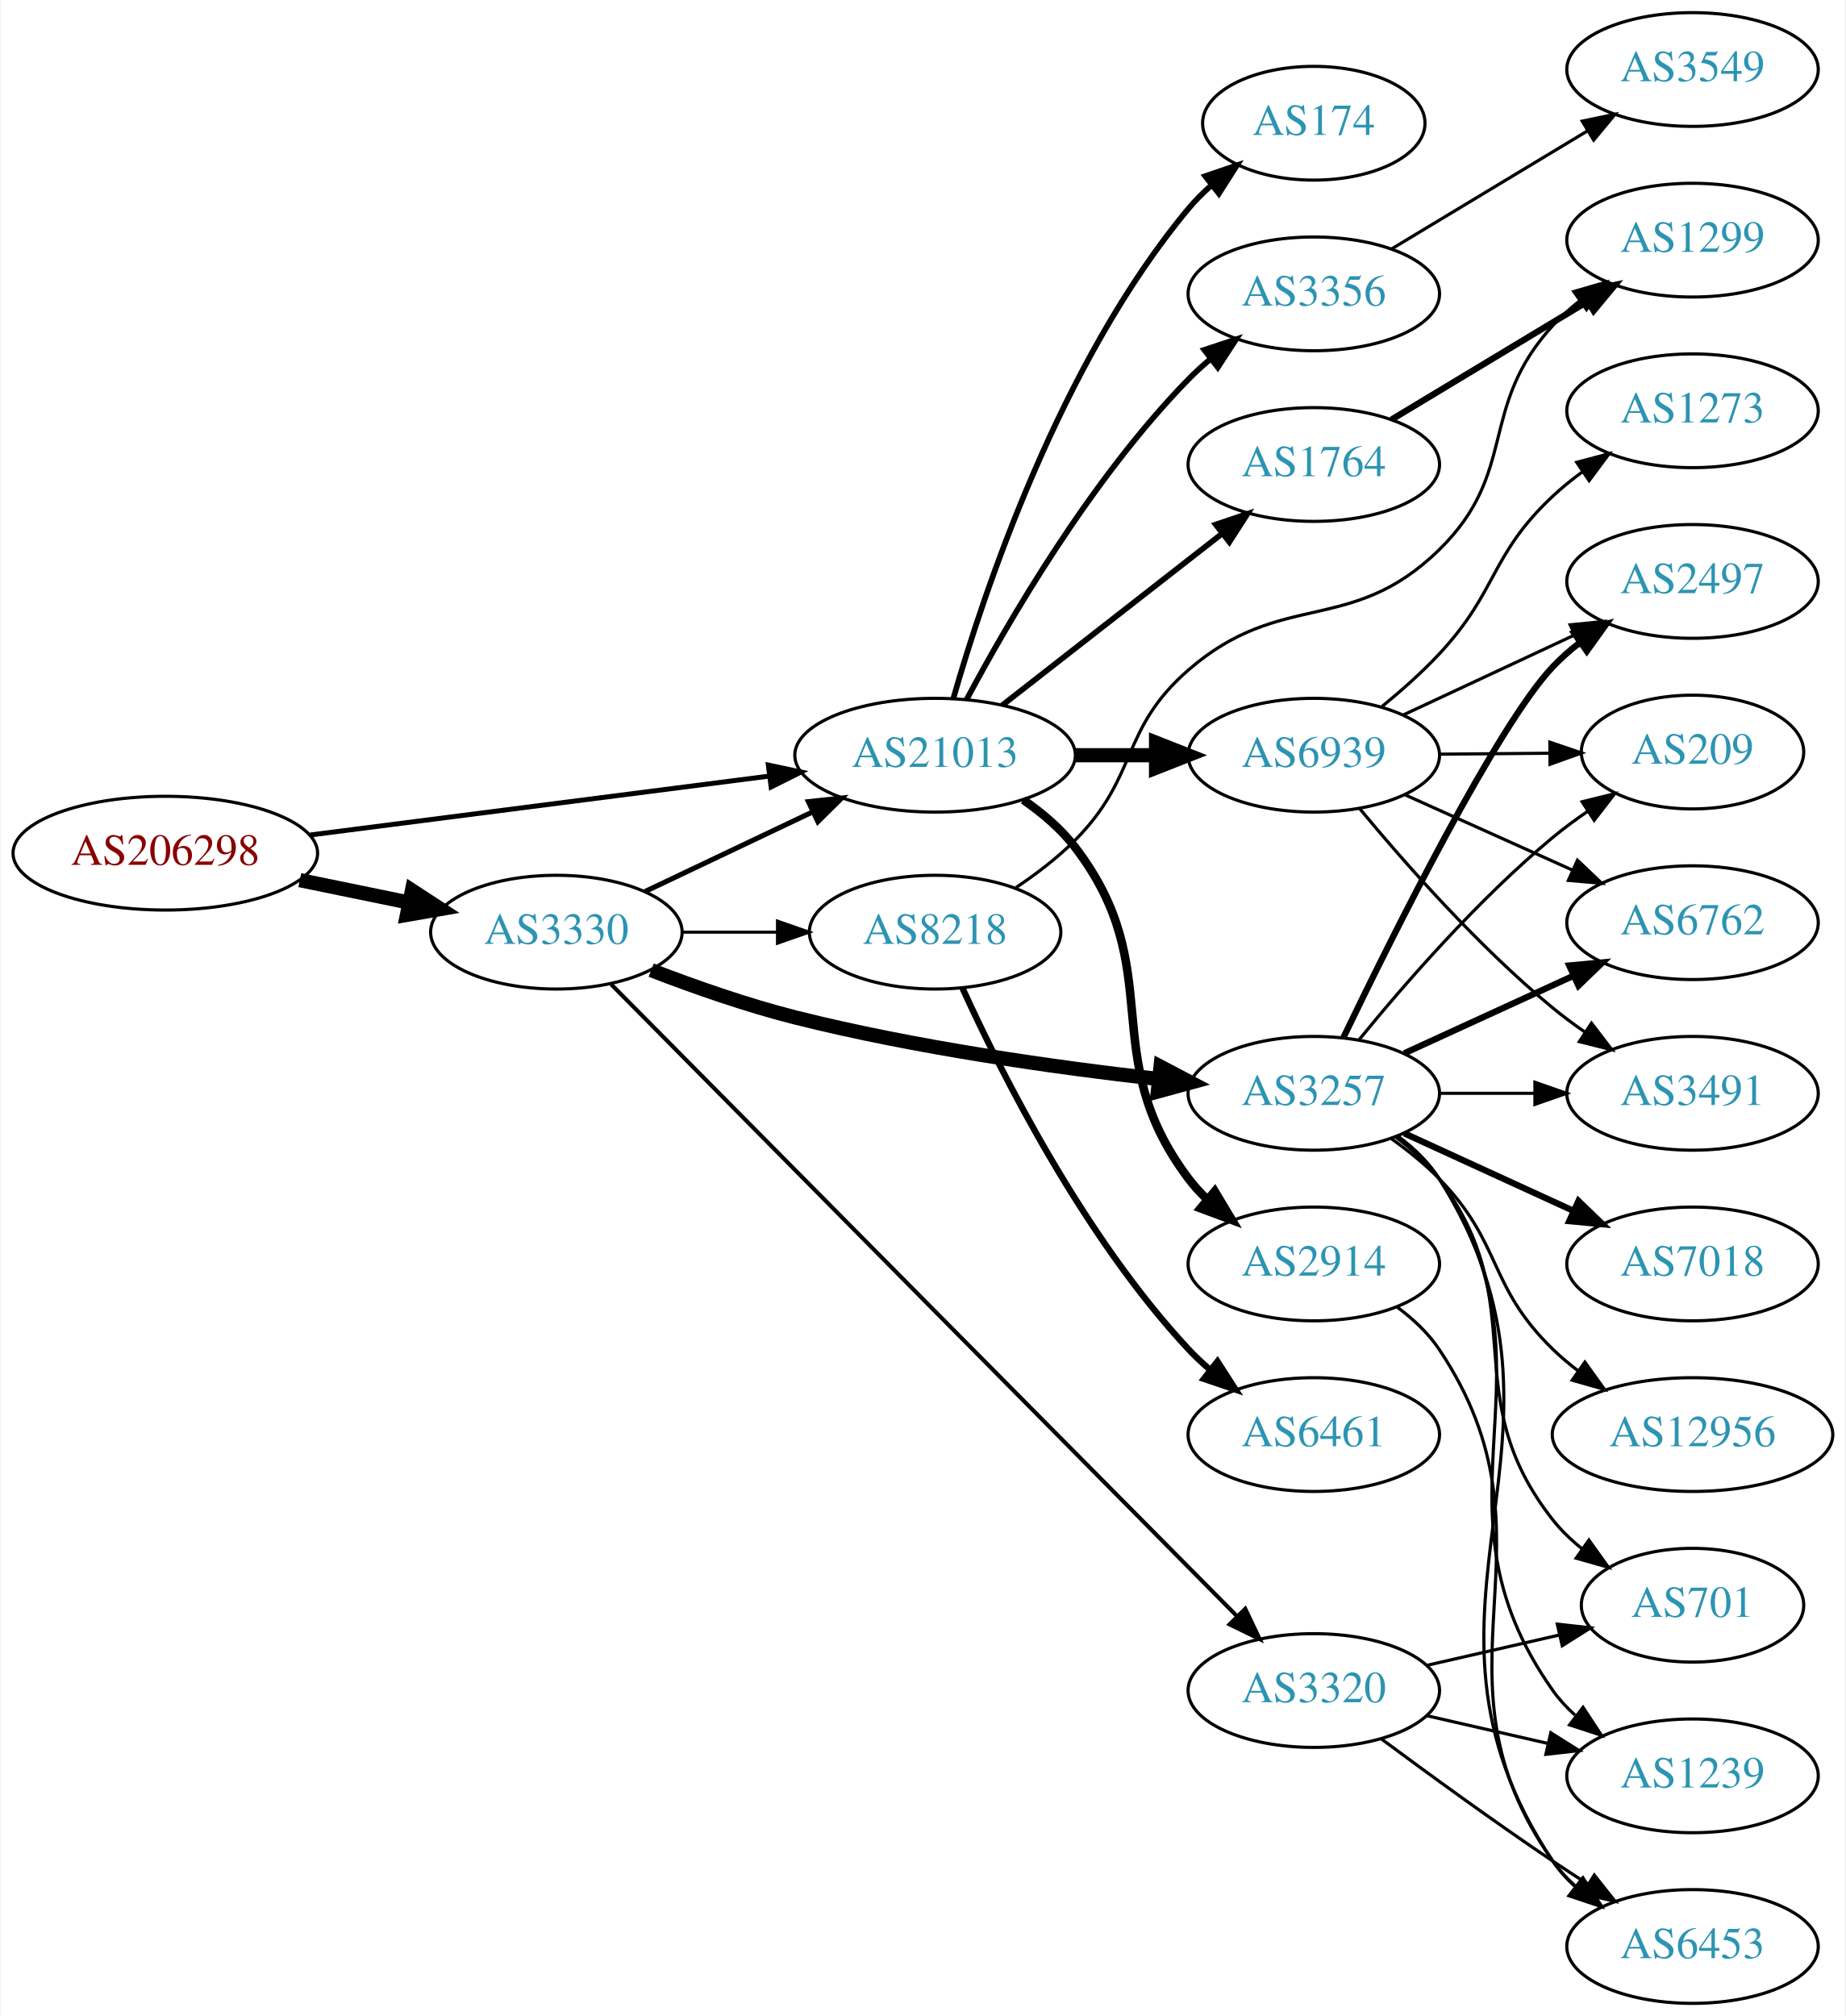
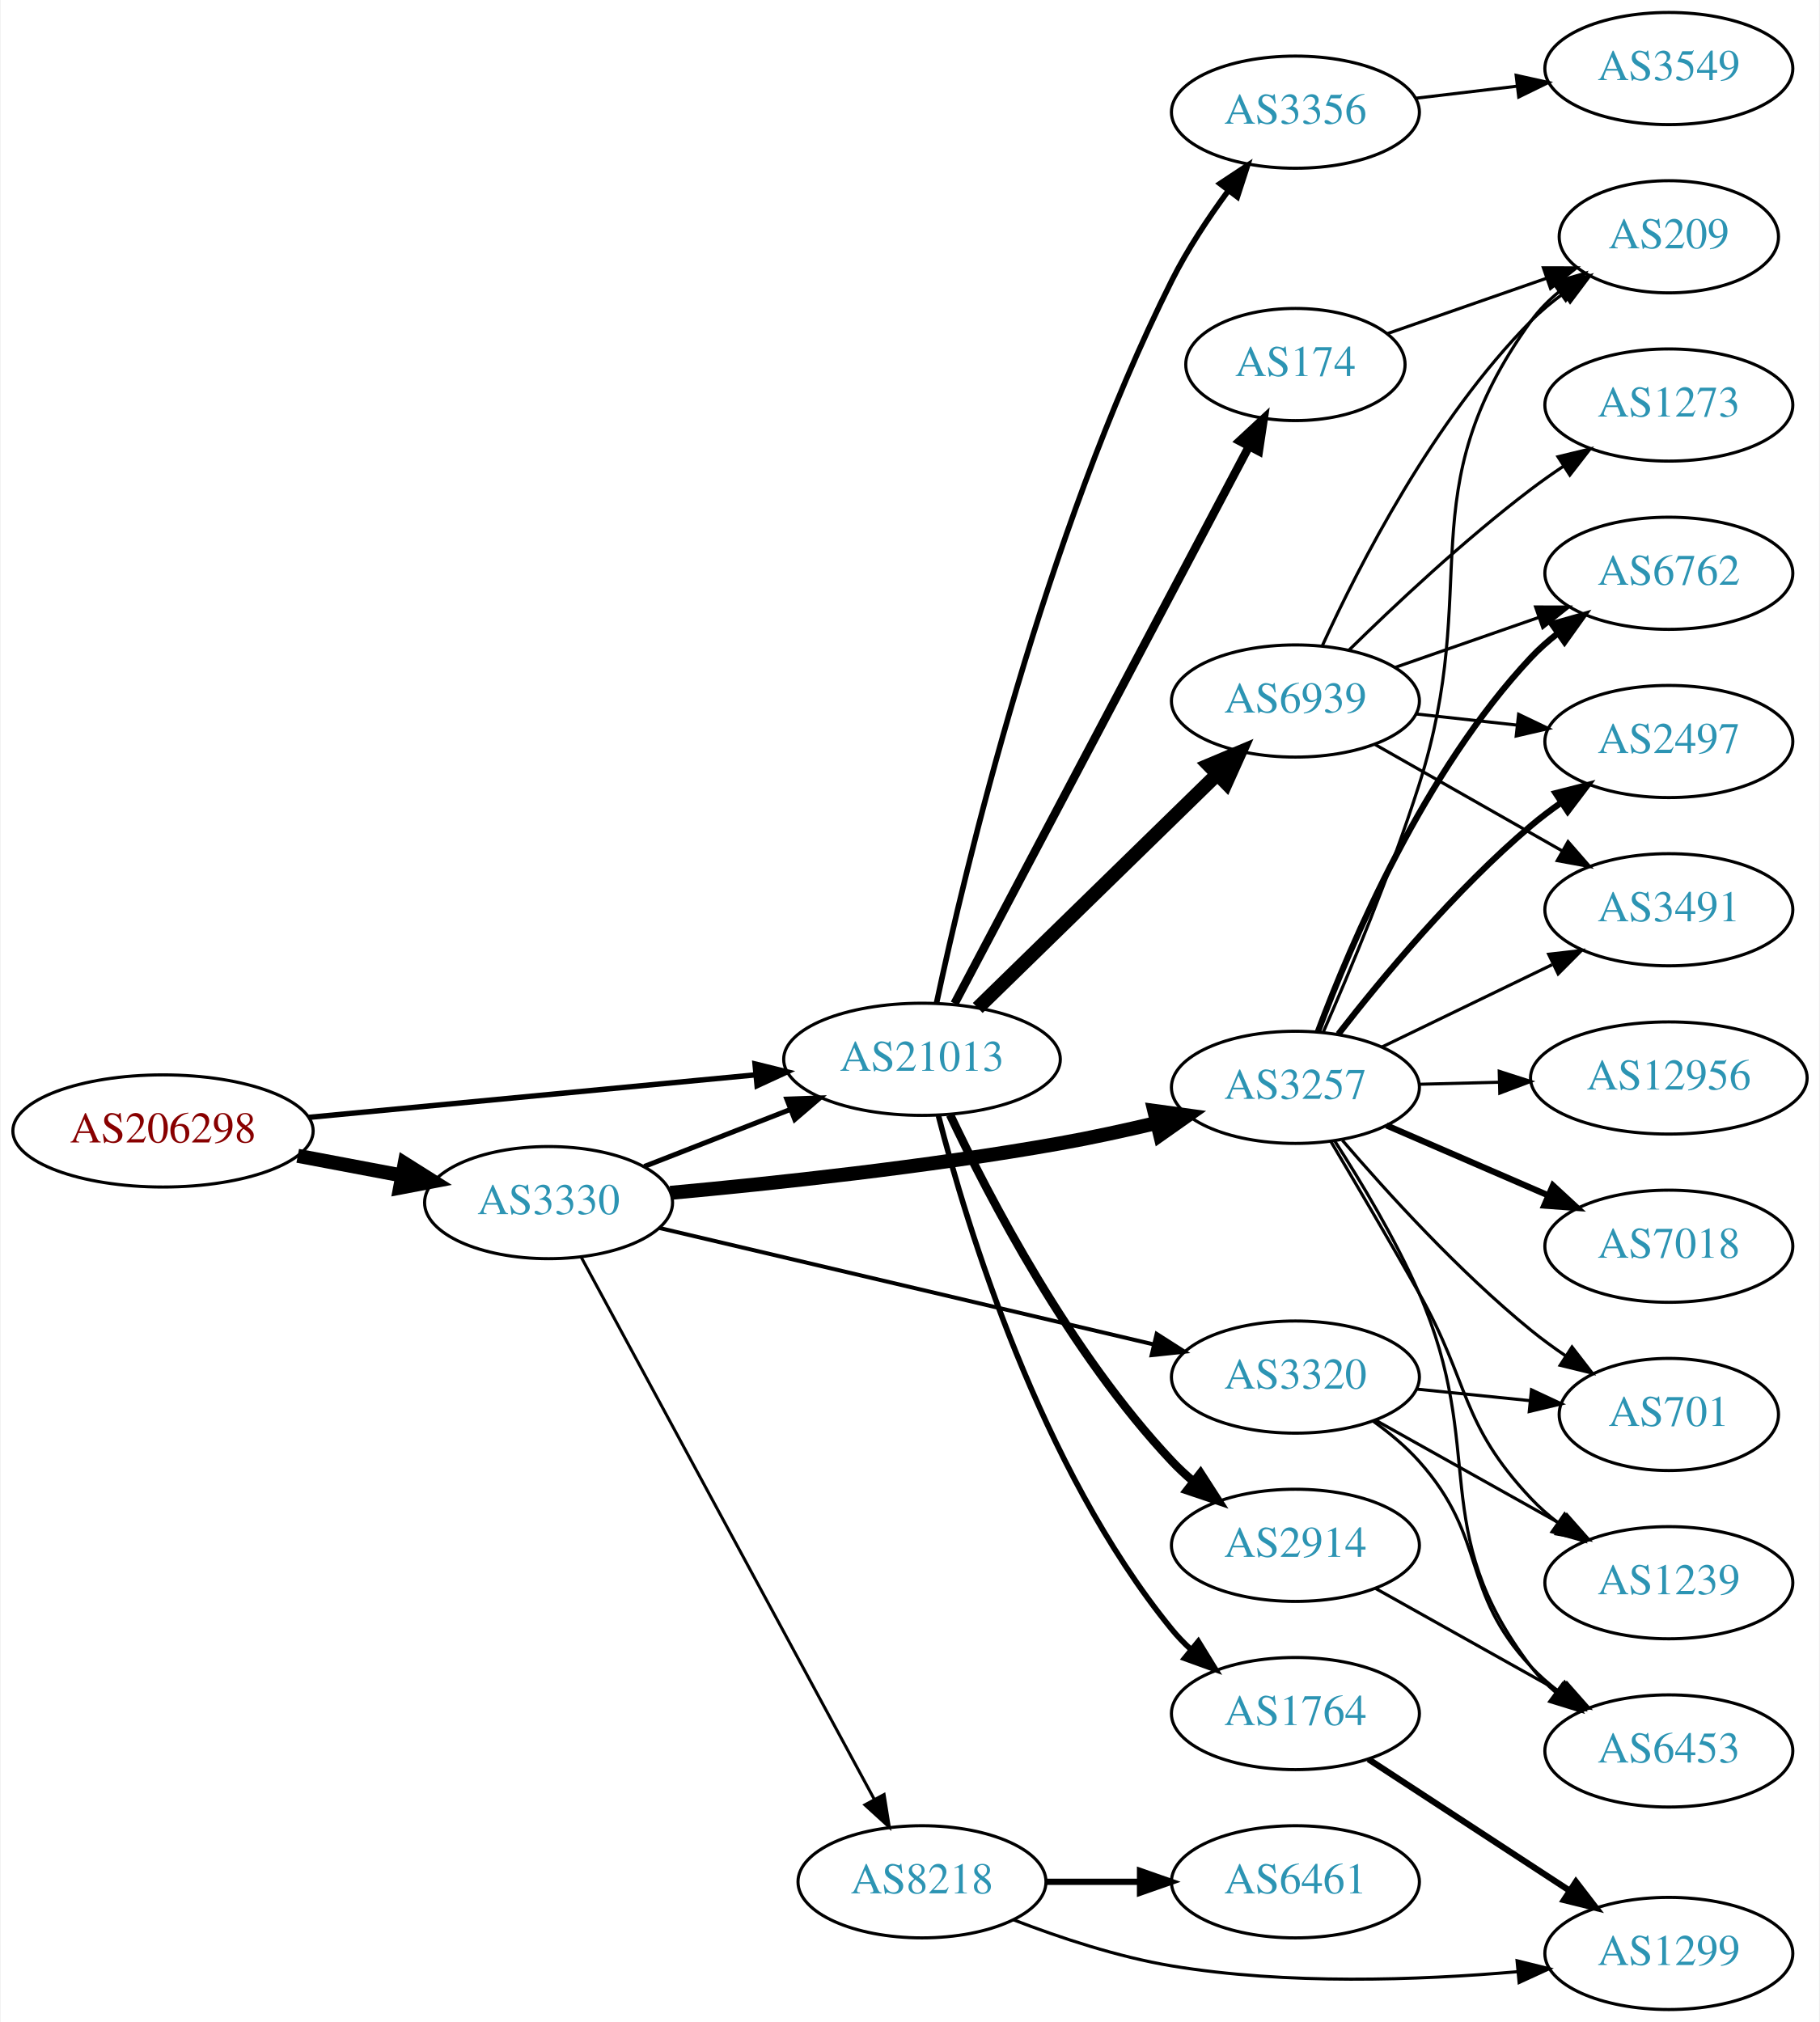
- <svg xmlns="http://www.w3.org/2000/svg" xmlns:xlink="http://www.w3.org/1999/xlink" width="584pt" height="638pt" viewBox="0.00 0.00 583.56 638.00">
-   <g id="graph0" class="graph" transform="scale(1 1) rotate(0) translate(4 634)">
-     <polygon fill="white" stroke="none" points="-4,4 -4,-634 579.562,-634 579.562,4 -4,4" />
+ <svg xmlns="http://www.w3.org/2000/svg" xmlns:xlink="http://www.w3.org/1999/xlink" width="584pt" height="649pt" viewBox="0.00 0.00 583.56 649.00">
+   <g id="graph0" class="graph" transform="scale(1 1) rotate(0) translate(4 645)">
+     <polygon fill="white" stroke="none" points="-4,4 -4,-645 579.562,-645 579.562,4 -4,4" />
    <g id="node1" class="node">
      <g id="a_node1">
        <a xlink:href="/asn/206298" xlink:title="AS206298 ~ RKM-AS [AT]">
-           <ellipse fill="#ffffff" stroke="black" cx="48.096" cy="-364" rx="48.192" ry="18" />
-           <text text-anchor="middle" x="48.096" y="-360.3" font-family="Times,serif" font-size="14.00" fill="#880000">AS206298</text>
+           <ellipse fill="#ffffff" stroke="black" cx="48.096" cy="-282" rx="48.192" ry="18" />
+           <text text-anchor="middle" x="48.096" y="-278.3" font-family="Times,serif" font-size="14.00" fill="#880000">AS206298</text>
        </a>
      </g>
    </g>
    <g id="node2" class="node">
      <g id="a_node2">
        <a xlink:href="/asn/3330" xlink:title="AS3330 ~ Vienna, Austria [AT]">
-           <ellipse fill="#ffffff" stroke="black" cx="171.838" cy="-339" rx="39.794" ry="18" />
-           <text text-anchor="middle" x="171.838" y="-335.3" font-family="Times,serif" font-size="14.00" fill="#2c94b3">AS3330</text>
+           <ellipse fill="#ffffff" stroke="black" cx="171.838" cy="-259" rx="39.794" ry="18" />
+           <text text-anchor="middle" x="171.838" y="-255.3" font-family="Times,serif" font-size="14.00" fill="#2c94b3">AS3330</text>
        </a>
      </g>
    </g>
    <g id="edge1" class="edge">
-       <path fill="none" stroke="black" stroke-width="4.5" d="M90.652,-355.466C101.727,-353.192 113.754,-350.722 125.042,-348.404" />
-       <polygon fill="black" stroke="black" stroke-width="4.5" points="126.15,-352.197 135.153,-346.328 124.565,-344.483 126.15,-352.197" />
+       <path fill="none" stroke="black" stroke-width="4.5" d="M91.334,-274.02C102.165,-271.974 113.868,-269.763 124.877,-267.683" />
+       <polygon fill="black" stroke="black" stroke-width="4.5" points="125.652,-271.544 134.748,-265.818 124.19,-263.806 125.652,-271.544" />
    </g>
    <g id="node3" class="node">
      <g id="a_node3">
        <a xlink:href="/asn/21013" xlink:title="AS21013 ~ Wels, AT [AT]">
-           <ellipse fill="#ffffff" stroke="black" cx="291.681" cy="-395" rx="44.393" ry="18" />
-           <text text-anchor="middle" x="291.681" y="-391.3" font-family="Times,serif" font-size="14.00" fill="#2c94b3">AS21013</text>
+           <ellipse fill="#ffffff" stroke="black" cx="291.681" cy="-305" rx="44.393" ry="18" />
+           <text text-anchor="middle" x="291.681" y="-301.3" font-family="Times,serif" font-size="14.00" fill="#2c94b3">AS21013</text>
        </a>
      </g>
    </g>
    <g id="edge2" class="edge">
-       <path fill="none" stroke="black" stroke-width="1.558" d="M93.97,-369.758C135.152,-375.043 196.134,-382.868 239.264,-388.402" />
-       <polygon fill="black" stroke="black" stroke-width="1.558" points="238.909,-391.885 249.273,-389.687 239.8,-384.942 238.909,-391.885" />
-     </g>
-     <g id="edge6" class="edge">
-       <path fill="none" stroke="black" stroke-width="1.607" d="M199.873,-351.848C215.583,-359.313 235.62,-368.835 252.873,-377.034" />
-       <polygon fill="black" stroke="black" stroke-width="1.607" points="251.593,-380.3 262.127,-381.431 254.597,-373.978 251.593,-380.3" />
+       <path fill="none" stroke="black" stroke-width="1.731" d="M94.82,-286.353C135.639,-290.239 195.405,-295.929 238.169,-300.001" />
+       <polygon fill="black" stroke="black" stroke-width="1.731" points="238.093,-303.509 248.38,-300.973 238.757,-296.541 238.093,-303.509" />
+     </g>
+     <g id="edge3" class="edge">
+       <path fill="none" stroke="black" stroke-width="1.607" d="M202.575,-270.608C216.804,-276.162 234.071,-282.902 249.535,-288.939" />
+       <polygon fill="black" stroke="black" stroke-width="1.607" points="248.299,-292.214 258.888,-292.59 250.845,-285.693 248.299,-292.214" />
    </g>
    <g id="node4" class="node">
      <g id="a_node4">
        <a xlink:href="/asn/3257" xlink:title="AS3257 ~ GTT [DE]">
-           <ellipse fill="#ffffff" stroke="black" cx="411.523" cy="-288" rx="39.794" ry="18" />
-           <text text-anchor="middle" x="411.523" y="-284.3" font-family="Times,serif" font-size="14.00" fill="#2c94b3">AS3257</text>
-         </a>
-       </g>
-     </g>
-     <g id="edge3" class="edge">
-       <path fill="none" stroke="black" stroke-width="4.5" d="M201.841,-326.971C215.491,-321.71 232.116,-315.869 247.484,-312 285.538,-302.421 329.616,-296.217 362.339,-292.521" />
-       <polygon fill="black" stroke="black" stroke-width="4.5" points="363.028,-296.407 372.542,-291.408 362.174,-288.578 363.028,-296.407" />
+           <ellipse fill="#ffffff" stroke="black" cx="411.523" cy="-296" rx="39.794" ry="18" />
+           <text text-anchor="middle" x="411.523" y="-292.3" font-family="Times,serif" font-size="14.00" fill="#2c94b3">AS3257</text>
+         </a>
+       </g>
+     </g>
+     <g id="edge4" class="edge">
+       <path fill="none" stroke="black" stroke-width="4.5" d="M210.913,-262.128C244.077,-265.163 293.373,-270.427 335.877,-278 346.015,-279.806 356.832,-282.162 366.995,-284.57" />
+       <polygon fill="black" stroke="black" stroke-width="4.5" points="366.242,-288.439 376.89,-286.978 368.104,-280.787 366.242,-288.439" />
    </g>
    <g id="node5" class="node">
      <g id="a_node5">
-         <a xlink:href="/asn/3320" xlink:title="AS3320 ~ DTAG [DE]">
-           <ellipse fill="#ffffff" stroke="black" cx="411.523" cy="-99" rx="39.794" ry="18" />
-           <text text-anchor="middle" x="411.523" y="-95.3" font-family="Times,serif" font-size="14.00" fill="#2c94b3">AS3320</text>
-         </a>
-       </g>
-     </g>
-     <g id="edge4" class="edge">
-       <path fill="none" stroke="black" stroke-width="1.286" d="M189.175,-322.504C230.491,-280.786 339.259,-170.958 387.229,-122.521" />
-       <polygon fill="black" stroke="black" stroke-width="1.286" points="389.836,-124.862 394.386,-115.294 384.862,-119.937 389.836,-124.862" />
+         <a xlink:href="/asn/8218" xlink:title="AS8218 ~ legacy Neotelecoms [FR]">
+           <ellipse fill="#ffffff" stroke="black" cx="291.681" cy="-41" rx="39.794" ry="18" />
+           <text text-anchor="middle" x="291.681" y="-37.3" font-family="Times,serif" font-size="14.00" fill="#2c94b3">AS8218</text>
+         </a>
+       </g>
+     </g>
+     <g id="edge5" class="edge">
+       <path fill="none" stroke="black" stroke-width="0.964" d="M182.282,-241.529C202.882,-203.421 251.956,-112.637 276.374,-67.466" />
+       <polygon fill="black" stroke="black" stroke-width="0.964" points="279.515,-69.016 281.191,-58.555 273.357,-65.687 279.515,-69.016" />
    </g>
    <g id="node6" class="node">
      <g id="a_node6">
-         <a xlink:href="/asn/8218" xlink:title="AS8218 ~ legacy Neotelecoms [FR]">
-           <ellipse fill="#ffffff" stroke="black" cx="291.681" cy="-339" rx="39.794" ry="18" />
-           <text text-anchor="middle" x="291.681" y="-335.3" font-family="Times,serif" font-size="14.00" fill="#2c94b3">AS8218</text>
-         </a>
-       </g>
-     </g>
-     <g id="edge5" class="edge">
-       <path fill="none" stroke="black" stroke-width="0.964" d="M211.751,-339C221.304,-339 231.654,-339 241.616,-339" />
-       <polygon fill="black" stroke="black" stroke-width="0.964" points="241.809,-342.5 251.809,-339 241.809,-335.5 241.809,-342.5" />
+         <a xlink:href="/asn/3320" xlink:title="AS3320 ~ DTAG [DE]">
+           <ellipse fill="#ffffff" stroke="black" cx="411.523" cy="-203" rx="39.794" ry="18" />
+           <text text-anchor="middle" x="411.523" y="-199.3" font-family="Times,serif" font-size="14.00" fill="#2c94b3">AS3320</text>
+         </a>
+       </g>
+     </g>
+     <g id="edge6" class="edge">
+       <path fill="none" stroke="black" stroke-width="1.286" d="M207.399,-250.857C249.294,-240.986 319.979,-224.333 365.939,-213.504" />
+       <polygon fill="black" stroke="black" stroke-width="1.286" points="366.989,-216.853 375.92,-211.153 365.384,-210.039 366.989,-216.853" />
+     </g>
+     <g id="node7" class="node">
+       <g id="a_node7">
+         <a xlink:href="/asn/174" xlink:title="AS174 ~ Cogent Communications [US]">
+           <ellipse fill="#ffffff" stroke="black" cx="411.523" cy="-528" rx="35.194" ry="18" />
+           <text text-anchor="middle" x="411.523" y="-524.3" font-family="Times,serif" font-size="14.00" fill="#2c94b3">AS174</text>
+         </a>
+       </g>
+     </g>
+     <g id="edge7" class="edge">
+       <path fill="none" stroke="black" stroke-width="2.7" d="M302.125,-322.872C322.827,-362.047 372.286,-455.641 396.577,-501.61" />
+       <polygon fill="black" stroke="black" stroke-width="2.7" points="393.593,-503.453 401.36,-510.66 399.782,-500.183 393.593,-503.453" />
+     </g>
+     <g id="node8" class="node">
+       <g id="a_node8">
+         <a xlink:href="/asn/3356" xlink:title="AS3356 ~ Level 3 Parent, LLC [US]">
+           <ellipse fill="#ffffff" stroke="black" cx="411.523" cy="-609" rx="39.794" ry="18" />
+           <text text-anchor="middle" x="411.523" y="-605.3" font-family="Times,serif" font-size="14.00" fill="#2c94b3">AS3356</text>
+         </a>
+       </g>
+     </g>
+     <g id="edge8" class="edge">
+       <path fill="none" stroke="black" stroke-width="1.8" d="M296.338,-323.013C305.331,-365.183 330.822,-472.959 371.877,-555 376.829,-564.897 383.502,-574.965 389.909,-583.684" />
+       <polygon fill="black" stroke="black" stroke-width="1.8" points="387.314,-586.055 396.153,-591.897 392.887,-581.818 387.314,-586.055" />
+     </g>
+     <g id="node9" class="node">
+       <g id="a_node9">
+         <a xlink:href="/asn/2914" xlink:title="AS2914 ~ NTT America, Inc. [US]">
+           <ellipse fill="#ffffff" stroke="black" cx="411.523" cy="-149" rx="39.794" ry="18" />
+           <text text-anchor="middle" x="411.523" y="-145.3" font-family="Times,serif" font-size="14.00" fill="#2c94b3">AS2914</text>
+         </a>
+       </g>
+     </g>
+     <g id="edge9" class="edge">
+       <path fill="none" stroke="black" stroke-width="2.7" d="M300.69,-287.184C313.171,-260.769 339.253,-210.615 371.877,-176 373.929,-173.822 376.184,-171.716 378.541,-169.705" />
+       <polygon fill="black" stroke="black" stroke-width="2.7" points="381.065,-172.175 386.804,-163.27 376.764,-166.652 381.065,-172.175" />
+     </g>
+     <g id="node10" class="node">
+       <g id="a_node10">
+         <a xlink:href="/asn/1764" xlink:title="AS1764 ~ NEXTLAYER-AS [AT]">
+           <ellipse fill="#ffffff" stroke="black" cx="411.523" cy="-95" rx="39.794" ry="18" />
+           <text text-anchor="middle" x="411.523" y="-91.3" font-family="Times,serif" font-size="14.00" fill="#2c94b3">AS1764</text>
+         </a>
+       </g>
+     </g>
+     <g id="edge10" class="edge">
+       <path fill="none" stroke="black" stroke-width="1.8" d="M296.961,-286.881C305.944,-251.888 329.511,-173.888 371.877,-122 373.721,-119.741 375.8,-117.589 378.013,-115.556" />
+       <polygon fill="black" stroke="black" stroke-width="1.8" points="380.363,-118.156 385.907,-109.128 375.943,-112.728 380.363,-118.156" />
+     </g>
+     <g id="node11" class="node">
+       <g id="a_node11">
+         <a xlink:href="/asn/6939" xlink:title="AS6939 ~ Hurricane Electric LLC [US]">
+           <ellipse fill="#ffffff" stroke="black" cx="411.523" cy="-420" rx="39.794" ry="18" />
+           <text text-anchor="middle" x="411.523" y="-416.3" font-family="Times,serif" font-size="14.00" fill="#2c94b3">AS6939</text>
+         </a>
+       </g>
+     </g>
+     <g id="edge11" class="edge">
+       <path fill="none" stroke="black" stroke-width="4.5" d="M309.564,-321.477C329.691,-341.118 363.472,-374.084 386.361,-396.421" />
+       <polygon fill="black" stroke="black" stroke-width="4.5" points="383.763,-399.388 393.67,-403.554 389.264,-393.752 383.763,-399.388" />
+     </g>
+     <g id="node12" class="node">
+       <g id="a_node12">
+         <a xlink:href="/asn/7018" xlink:title="AS7018 ~ AT&amp;T Services, Inc. [US]">
+           <ellipse fill="#ffffff" stroke="black" cx="531.366" cy="-245" rx="39.794" ry="18" />
+           <text text-anchor="middle" x="531.366" y="-241.3" font-family="Times,serif" font-size="14.00" fill="#2c94b3">AS7018</text>
+         </a>
+       </g>
+     </g>
+     <g id="edge12" class="edge">
+       <path fill="none" stroke="black" stroke-width="2" d="M440.749,-283.784C456.232,-277.084 475.637,-268.686 492.427,-261.419" />
+       <polygon fill="black" stroke="black" stroke-width="2" points="494.174,-264.477 501.961,-257.293 491.394,-258.053 494.174,-264.477" />
+     </g>
+     <g id="node13" class="node">
+       <g id="a_node13">
+         <a xlink:href="/asn/3491" xlink:title="AS3491 ~ PCCW Global, Inc. [US]">
+           <ellipse fill="#ffffff" stroke="black" cx="531.366" cy="-353" rx="39.794" ry="18" />
+           <text text-anchor="middle" x="531.366" y="-349.3" font-family="Times,serif" font-size="14.00" fill="#2c94b3">AS3491</text>
+         </a>
+       </g>
+     </g>
+     <g id="edge13" class="edge">
+       <path fill="none" stroke="black" d="M439.263,-308.934C455.421,-316.75 476.236,-326.818 493.89,-335.357" />
+       <polygon fill="black" stroke="black" points="492.797,-338.716 503.323,-339.92 495.845,-332.415 492.797,-338.716" />
+     </g>
+     <g id="node14" class="node">
+       <g id="a_node14">
+         <a xlink:href="/asn/6453" xlink:title="AS6453 ~ TATA COMMUNICATIONS (AMERICA) INC [US]">
+           <ellipse fill="#ffffff" stroke="black" cx="531.366" cy="-83" rx="39.794" ry="18" />
+           <text text-anchor="middle" x="531.366" y="-79.3" font-family="Times,serif" font-size="14.00" fill="#2c94b3">AS6453</text>
+         </a>
+       </g>
+     </g>
+     <g id="edge14" class="edge">
+       <path fill="none" stroke="black" d="M424.211,-278.677C432.576,-265.704 443.644,-247.288 451.17,-230 473.395,-178.946 453.392,-154.266 487.17,-110 489.45,-107.012 492.163,-104.272 495.103,-101.78" />
+       <polygon fill="black" stroke="black" points="497.298,-104.511 503.274,-95.762 493.146,-98.874 497.298,-104.511" />
+     </g>
+     <g id="node15" class="node">
+       <g id="a_node15">
+         <a xlink:href="/asn/12956" xlink:title="AS12956 ~ TELXIUS [ES]">
+           <ellipse fill="#ffffff" stroke="black" cx="531.366" cy="-299" rx="44.393" ry="18" />
+           <text text-anchor="middle" x="531.366" y="-295.3" font-family="Times,serif" font-size="14.00" fill="#2c94b3">AS12956</text>
+         </a>
+       </g>
+     </g>
+     <g id="edge15" class="edge">
+       <path fill="none" stroke="black" d="M451.436,-296.991C459.538,-297.197 468.214,-297.418 476.74,-297.635" />
+       <polygon fill="black" stroke="black" points="476.932,-301.141 487.017,-297.896 477.11,-294.143 476.932,-301.141" />
+     </g>
+     <g id="node16" class="node">
+       <g id="a_node16">
+         <a xlink:href="/asn/1239" xlink:title="AS1239 ~ Sprint [US]">
+           <ellipse fill="#ffffff" stroke="black" cx="531.366" cy="-137" rx="39.794" ry="18" />
+           <text text-anchor="middle" x="531.366" y="-133.3" font-family="Times,serif" font-size="14.00" fill="#2c94b3">AS1239</text>
+         </a>
+       </g>
+     </g>
+     <g id="edge16" class="edge">
+       <path fill="none" stroke="black" d="M422.839,-278.713C430.708,-265.447 441.76,-246.645 451.17,-230 467.613,-200.913 464.254,-188.317 487.17,-164 489.747,-161.265 492.66,-158.693 495.725,-156.307" />
+       <polygon fill="black" stroke="black" points="497.904,-159.053 504.069,-150.437 493.876,-153.328 497.904,-159.053" />
+     </g>
+     <g id="node17" class="node">
+       <g id="a_node17">
+         <a xlink:href="/asn/6762" xlink:title="AS6762 ~ TELECOM ITALIA SPARKLE S.p.A. [IT]">
+           <ellipse fill="#ffffff" stroke="black" cx="531.366" cy="-461" rx="39.794" ry="18" />
+           <text text-anchor="middle" x="531.366" y="-457.3" font-family="Times,serif" font-size="14.00" fill="#2c94b3">AS6762</text>
+         </a>
+       </g>
+     </g>
+     <g id="edge17" class="edge">
+       <path fill="none" stroke="black" stroke-width="2" d="M418.774,-313.938C429.308,-342.158 452.86,-397.465 487.17,-434 489.743,-436.74 492.652,-439.314 495.715,-441.702" />
+       <polygon fill="black" stroke="black" stroke-width="2" points="493.864,-444.68 504.056,-447.575 497.894,-438.956 493.864,-444.68" />
    </g>
    <g id="node18" class="node">
      <g id="a_node18">
-         <a xlink:href="/asn/2914" xlink:title="AS2914 ~ NTT America, Inc. [US]">
-           <ellipse fill="#ffffff" stroke="black" cx="411.523" cy="-234" rx="39.794" ry="18" />
-           <text text-anchor="middle" x="411.523" y="-230.3" font-family="Times,serif" font-size="14.00" fill="#2c94b3">AS2914</text>
-         </a>
-       </g>
-     </g>
-     <g id="edge21" class="edge">
-       <path fill="none" stroke="black" stroke-width="2.7" d="M319.617,-380.852C325.606,-376.712 331.475,-371.731 335.877,-366 365.926,-326.874 342.192,-300.403 371.877,-261 373.631,-258.671 375.646,-256.468 377.814,-254.399" />
-       <polygon fill="black" stroke="black" stroke-width="2.7" points="380.173,-256.99 385.624,-247.905 375.697,-251.608 380.173,-256.99" />
+         <a xlink:href="/asn/2497" xlink:title="AS2497 ~ Internet Initiative Japan Inc. [JP]">
+           <ellipse fill="#ffffff" stroke="black" cx="531.366" cy="-407" rx="39.794" ry="18" />
+           <text text-anchor="middle" x="531.366" y="-403.3" font-family="Times,serif" font-size="14.00" fill="#2c94b3">AS2497</text>
+         </a>
+       </g>
+     </g>
+     <g id="edge18" class="edge">
+       <path fill="none" stroke="black" stroke-width="2" d="M425.302,-313.078C439.257,-331.035 462.877,-359.478 487.17,-380 490.199,-382.559 493.493,-385.051 496.865,-387.419" />
+       <polygon fill="black" stroke="black" stroke-width="2" points="495.037,-390.406 505.304,-393.022 498.909,-384.575 495.037,-390.406" />
    </g>
    <g id="node19" class="node">
      <g id="a_node19">
-         <a xlink:href="/asn/3356" xlink:title="AS3356 ~ Level 3 Parent, LLC [US]">
-           <ellipse fill="#ffffff" stroke="black" cx="411.523" cy="-541" rx="39.794" ry="18" />
-           <text text-anchor="middle" x="411.523" y="-537.3" font-family="Times,serif" font-size="14.00" fill="#2c94b3">AS3356</text>
-         </a>
-       </g>
-     </g>
-     <g id="edge22" class="edge">
-       <path fill="none" stroke="black" stroke-width="1.8" d="M301.656,-412.613C314.771,-437.22 340.996,-482.413 371.877,-514 373.969,-516.14 376.251,-518.219 378.628,-520.212" />
-       <polygon fill="black" stroke="black" stroke-width="1.8" points="376.871,-523.277 386.926,-526.613 381.146,-517.734 376.871,-523.277" />
+         <a xlink:href="/asn/209" xlink:title="AS209 ~ CenturyLink Communications, LLC [US]">
+           <ellipse fill="#ffffff" stroke="black" cx="531.366" cy="-569" rx="35.194" ry="18" />
+           <text text-anchor="middle" x="531.366" y="-565.3" font-family="Times,serif" font-size="14.00" fill="#2c94b3">AS209</text>
+         </a>
+       </g>
+     </g>
+     <g id="edge19" class="edge">
+       <path fill="none" stroke="black" d="M420.416,-313.602C428.829,-332.829 442.154,-364.671 451.17,-393 471.829,-457.92 447.33,-486.735 487.17,-542 489.671,-545.47 492.77,-548.593 496.151,-551.376" />
+       <polygon fill="black" stroke="black" points="494.228,-554.303 504.403,-557.256 498.29,-548.603 494.228,-554.303" />
    </g>
    <g id="node20" class="node">
      <g id="a_node20">
-         <a xlink:href="/asn/1764" xlink:title="AS1764 ~ NEXTLAYER-AS [AT]">
-           <ellipse fill="#ffffff" stroke="black" cx="411.523" cy="-487" rx="39.794" ry="18" />
-           <text text-anchor="middle" x="411.523" y="-483.3" font-family="Times,serif" font-size="14.00" fill="#2c94b3">AS1764</text>
-         </a>
-       </g>
-     </g>
-     <g id="edge23" class="edge">
-       <path fill="none" stroke="black" stroke-width="1.8" d="M312.938,-410.815C332.11,-425.782 361.058,-448.383 382.45,-465.084" />
-       <polygon fill="black" stroke="black" stroke-width="1.8" points="380.493,-467.996 390.53,-471.391 384.801,-462.478 380.493,-467.996" />
+         <a xlink:href="/asn/701" xlink:title="AS701 ~ UUNET [US]">
+           <ellipse fill="#ffffff" stroke="black" cx="531.366" cy="-191" rx="35.194" ry="18" />
+           <text text-anchor="middle" x="531.366" y="-187.3" font-family="Times,serif" font-size="14.00" fill="#2c94b3">AS701</text>
+         </a>
+       </g>
+     </g>
+     <g id="edge20" class="edge">
+       <path fill="none" stroke="black" d="M426.596,-278.992C440.856,-262.343 464.052,-236.809 487.17,-218 490.66,-215.16 494.468,-212.383 498.332,-209.755" />
+       <polygon fill="black" stroke="black" points="500.29,-212.657 506.773,-204.276 496.479,-206.785 500.29,-212.657" />
    </g>
    <g id="node21" class="node">
      <g id="a_node21">
-         <a xlink:href="/asn/174" xlink:title="AS174 ~ Cogent Communications [US]">
-           <ellipse fill="#ffffff" stroke="black" cx="411.523" cy="-595" rx="35.194" ry="18" />
-           <text text-anchor="middle" x="411.523" y="-591.3" font-family="Times,serif" font-size="14.00" fill="#2c94b3">AS174</text>
-         </a>
-       </g>
-     </g>
-     <g id="edge24" class="edge">
-       <path fill="none" stroke="black" stroke-width="1.8" d="M297.438,-412.899C307.018,-446.335 331.255,-519.294 371.877,-568 374.026,-570.577 376.478,-573.021 379.081,-575.309" />
-       <polygon fill="black" stroke="black" stroke-width="1.8" points="377.164,-578.254 387.189,-581.679 381.488,-572.749 377.164,-578.254" />
+         <a xlink:href="/asn/6461" xlink:title="AS6461 ~ Zayo Bandwidth [US]">
+           <ellipse fill="#ffffff" stroke="black" cx="411.523" cy="-41" rx="39.794" ry="18" />
+           <text text-anchor="middle" x="411.523" y="-37.3" font-family="Times,serif" font-size="14.00" fill="#2c94b3">AS6461</text>
+         </a>
+       </g>
+     </g>
+     <g id="edge21" class="edge">
+       <path fill="none" stroke="black" stroke-width="2" d="M331.593,-41C341.146,-41 351.496,-41 361.459,-41" />
+       <polygon fill="black" stroke="black" stroke-width="2" points="361.651,-44.5 371.651,-41 361.651,-37.5 361.651,-44.5" />
    </g>
    <g id="node22" class="node">
      <g id="a_node22">
-         <a xlink:href="/asn/6939" xlink:title="AS6939 ~ Hurricane Electric LLC [US]">
-           <ellipse fill="#ffffff" stroke="black" cx="411.523" cy="-395" rx="39.794" ry="18" />
-           <text text-anchor="middle" x="411.523" y="-391.3" font-family="Times,serif" font-size="14.00" fill="#2c94b3">AS6939</text>
-         </a>
-       </g>
+         <a xlink:href="/asn/1299" xlink:title="AS1299 ~ Telia Carrier [EU]">
+           <ellipse fill="#ffffff" stroke="black" cx="531.366" cy="-18" rx="39.794" ry="18" />
+           <text text-anchor="middle" x="531.366" y="-14.3" font-family="Times,serif" font-size="14.00" fill="#2c94b3">AS1299</text>
+         </a>
+       </g>
+     </g>
+     <g id="edge22" class="edge">
+       <path fill="none" stroke="black" d="M321.057,-28.792C335.895,-23.064 354.536,-16.875 371.877,-14 408.714,-7.893 451.018,-9.382 482.649,-12.131" />
+       <polygon fill="black" stroke="black" points="482.659,-15.648 492.943,-13.103 483.316,-8.679 482.659,-15.648" />
+     </g>
+     <g id="edge24" class="edge">
+       <path fill="none" stroke="black" d="M436.417,-188.891C441.66,-185.121 446.911,-180.757 451.17,-176 473.456,-151.105 464.254,-134.317 487.17,-110 489.747,-107.265 492.66,-104.693 495.725,-102.307" />
+       <polygon fill="black" stroke="black" points="497.904,-105.053 504.069,-96.437 493.876,-99.328 497.904,-105.053" />
    </g>
    <g id="edge25" class="edge">
-       <path fill="none" stroke="black" stroke-width="4.5" d="M335.892,-395C344.204,-395 352.967,-395 361.449,-395" />
-       <polygon fill="black" stroke="black" stroke-width="4.5" points="361.608,-398.938 371.608,-395 361.608,-391.063 361.608,-398.938" />
-     </g>
-     <g id="node7" class="node">
-       <g id="a_node7">
-         <a xlink:href="/asn/6762" xlink:title="AS6762 ~ TELECOM ITALIA SPARKLE S.p.A. [IT]">
-           <ellipse fill="#ffffff" stroke="black" cx="531.366" cy="-342" rx="39.794" ry="18" />
-           <text text-anchor="middle" x="531.366" y="-338.3" font-family="Times,serif" font-size="14.00" fill="#2c94b3">AS6762</text>
-         </a>
-       </g>
-     </g>
-     <g id="edge7" class="edge">
-       <path fill="none" stroke="black" stroke-width="2" d="M440.152,-300.661C456.109,-307.973 476.379,-317.261 493.662,-325.181" />
-       <polygon fill="black" stroke="black" stroke-width="2" points="492.361,-328.435 502.91,-329.419 495.277,-322.071 492.361,-328.435" />
-     </g>
-     <g id="node8" class="node">
-       <g id="a_node8">
-         <a xlink:href="/asn/12956" xlink:title="AS12956 ~ TELXIUS [ES]">
-           <ellipse fill="#ffffff" stroke="black" cx="531.366" cy="-180" rx="44.393" ry="18" />
-           <text text-anchor="middle" x="531.366" y="-176.3" font-family="Times,serif" font-size="14.00" fill="#2c94b3">AS12956</text>
-         </a>
-       </g>
-     </g>
-     <g id="edge8" class="edge">
-       <path fill="none" stroke="black" d="M436.117,-273.611C441.373,-269.852 446.705,-265.563 451.17,-261 471.342,-240.383 466.476,-227.094 487.17,-207 489.656,-204.586 492.393,-202.278 495.246,-200.1" />
-       <polygon fill="black" stroke="black" points="497.301,-202.934 503.482,-194.329 493.284,-197.202 497.301,-202.934" />
-     </g>
-     <g id="node9" class="node">
-       <g id="a_node9">
-         <a xlink:href="/asn/3491" xlink:title="AS3491 ~ PCCW Global, Inc. [US]">
-           <ellipse fill="#ffffff" stroke="black" cx="531.366" cy="-288" rx="39.794" ry="18" />
-           <text text-anchor="middle" x="531.366" y="-284.3" font-family="Times,serif" font-size="14.00" fill="#2c94b3">AS3491</text>
-         </a>
-       </g>
-     </g>
-     <g id="edge9" class="edge">
-       <path fill="none" stroke="black" d="M451.436,-288C460.989,-288 471.339,-288 481.301,-288" />
-       <polygon fill="black" stroke="black" points="481.494,-291.5 491.494,-288 481.494,-284.5 481.494,-291.5" />
-     </g>
-     <g id="node10" class="node">
-       <g id="a_node10">
-         <a xlink:href="/asn/6453" xlink:title="AS6453 ~ TATA COMMUNICATIONS (AMERICA) INC [US]">
-           <ellipse fill="#ffffff" stroke="black" cx="531.366" cy="-18" rx="39.794" ry="18" />
-           <text text-anchor="middle" x="531.366" y="-14.3" font-family="Times,serif" font-size="14.00" fill="#2c94b3">AS6453</text>
-         </a>
-       </g>
-     </g>
-     <g id="edge10" class="edge">
-       <path fill="none" stroke="black" d="M438.049,-274.528C443.094,-270.777 447.849,-266.26 451.17,-261 503.119,-178.7 433.131,-125.944 487.17,-45 489.085,-42.131 491.419,-39.51 494,-37.128" />
-       <polygon fill="black" stroke="black" points="496.551,-39.579 502.311,-30.687 492.263,-34.046 496.551,-39.579" />
-     </g>
-     <g id="node11" class="node">
-       <g id="a_node11">
-         <a xlink:href="/asn/7018" xlink:title="AS7018 ~ AT&amp;T Services, Inc. [US]">
-           <ellipse fill="#ffffff" stroke="black" cx="531.366" cy="-234" rx="39.794" ry="18" />
-           <text text-anchor="middle" x="531.366" y="-230.3" font-family="Times,serif" font-size="14.00" fill="#2c94b3">AS7018</text>
-         </a>
-       </g>
-     </g>
-     <g id="edge11" class="edge">
-       <path fill="none" stroke="black" stroke-width="2" d="M440.152,-275.339C456.109,-268.027 476.379,-258.739 493.662,-250.819" />
-       <polygon fill="black" stroke="black" stroke-width="2" points="495.277,-253.929 502.91,-246.581 492.361,-247.565 495.277,-253.929" />
-     </g>
-     <g id="node12" class="node">
-       <g id="a_node12">
-         <a xlink:href="/asn/2497" xlink:title="AS2497 ~ Internet Initiative Japan Inc. [JP]">
-           <ellipse fill="#ffffff" stroke="black" cx="531.366" cy="-450" rx="39.794" ry="18" />
-           <text text-anchor="middle" x="531.366" y="-446.3" font-family="Times,serif" font-size="14.00" fill="#2c94b3">AS2497</text>
-         </a>
-       </g>
-     </g>
-     <g id="edge12" class="edge">
-       <path fill="none" stroke="black" stroke-width="2" d="M420.87,-305.595C436.337,-337.732 469.483,-404.34 487.17,-423 489.755,-425.728 492.673,-428.294 495.741,-430.677" />
-       <polygon fill="black" stroke="black" stroke-width="2" points="493.895,-433.658 504.09,-436.543 497.92,-427.93 493.895,-433.658" />
-     </g>
-     <g id="node13" class="node">
-       <g id="a_node13">
-         <a xlink:href="/asn/1239" xlink:title="AS1239 ~ Sprint [US]">
-           <ellipse fill="#ffffff" stroke="black" cx="531.366" cy="-72" rx="39.794" ry="18" />
-           <text text-anchor="middle" x="531.366" y="-68.3" font-family="Times,serif" font-size="14.00" fill="#2c94b3">AS1239</text>
-         </a>
-       </g>
-     </g>
-     <g id="edge13" class="edge">
-       <path fill="none" stroke="black" d="M437.842,-274.393C442.898,-270.649 447.71,-266.169 451.17,-261 492.194,-199.706 444.59,-159.225 487.17,-99 489.161,-96.184 491.548,-93.599 494.164,-91.24" />
-       <polygon fill="black" stroke="black" points="496.716,-93.694 502.532,-84.838 492.463,-88.135 496.716,-93.694" />
-     </g>
-     <g id="node14" class="node">
-       <g id="a_node14">
-         <a xlink:href="/asn/701" xlink:title="AS701 ~ UUNET [US]">
-           <ellipse fill="#ffffff" stroke="black" cx="531.366" cy="-126" rx="35.194" ry="18" />
-           <text text-anchor="middle" x="531.366" y="-122.3" font-family="Times,serif" font-size="14.00" fill="#2c94b3">AS701</text>
-         </a>
-       </g>
-     </g>
-     <g id="edge14" class="edge">
-       <path fill="none" stroke="black" d="M437.454,-274.118C442.53,-270.389 447.448,-265.984 451.17,-261 481.441,-220.458 455.871,-192.754 487.17,-153 489.816,-149.639 493.005,-146.583 496.436,-143.839" />
-       <polygon fill="black" stroke="black" points="498.574,-146.614 504.743,-138 494.549,-140.887 498.574,-146.614" />
-     </g>
-     <g id="node15" class="node">
-       <g id="a_node15">
-         <a xlink:href="/asn/209" xlink:title="AS209 ~ CenturyLink Communications, LLC [US]">
-           <ellipse fill="#ffffff" stroke="black" cx="531.366" cy="-396" rx="35.194" ry="18" />
-           <text text-anchor="middle" x="531.366" y="-392.3" font-family="Times,serif" font-size="14.00" fill="#2c94b3">AS209</text>
-         </a>
-       </g>
-     </g>
-     <g id="edge15" class="edge">
-       <path fill="none" stroke="black" d="M425.942,-305.065C440.057,-322.375 463.471,-349.345 487.17,-369 490.633,-371.872 494.425,-374.669 498.28,-377.308" />
-       <polygon fill="black" stroke="black" points="496.422,-380.275 506.712,-382.797 500.241,-374.408 496.422,-380.275" />
-     </g>
-     <g id="edge17" class="edge">
-       <path fill="none" stroke="black" d="M432.853,-83.723C447.716,-72.696 468.46,-57.593 487.17,-45 490.719,-42.611 494.469,-40.161 498.217,-37.758" />
-       <polygon fill="black" stroke="black" points="500.285,-40.591 506.866,-32.288 496.544,-34.675 500.285,-40.591" />
-     </g>
-     <g id="edge18" class="edge">
-       <path fill="none" stroke="black" d="M447.242,-91.045C459.242,-88.296 472.863,-85.175 485.556,-82.267" />
-       <polygon fill="black" stroke="black" points="486.522,-85.636 495.487,-79.991 484.958,-78.813 486.522,-85.636" />
-     </g>
-     <g id="edge16" class="edge">
-       <path fill="none" stroke="black" d="M447.242,-106.955C460.335,-109.955 475.357,-113.396 488.998,-116.522" />
-       <polygon fill="black" stroke="black" points="488.576,-120.016 499.105,-118.838 490.139,-113.193 488.576,-120.016" />
-     </g>
-     <g id="node16" class="node">
-       <g id="a_node16">
-         <a xlink:href="/asn/6461" xlink:title="AS6461 ~ Zayo Bandwidth [US]">
-           <ellipse fill="#ffffff" stroke="black" cx="411.523" cy="-180" rx="39.794" ry="18" />
-           <text text-anchor="middle" x="411.523" y="-176.3" font-family="Times,serif" font-size="14.00" fill="#2c94b3">AS6461</text>
-         </a>
-       </g>
-     </g>
-     <g id="edge19" class="edge">
-       <path fill="none" stroke="black" stroke-width="2" d="M300.39,-321.203C312.667,-294.279 338.698,-242.566 371.877,-207 373.918,-204.812 376.164,-202.698 378.516,-200.682" />
-       <polygon fill="black" stroke="black" stroke-width="2" points="381.042,-203.15 386.77,-194.237 376.734,-197.633 381.042,-203.15" />
-     </g>
-     <g id="node17" class="node">
-       <g id="a_node17">
-         <a xlink:href="/asn/1299" xlink:title="AS1299 ~ Telia Carrier [EU]">
-           <ellipse fill="#ffffff" stroke="black" cx="531.366" cy="-558" rx="39.794" ry="18" />
-           <text text-anchor="middle" x="531.366" y="-554.3" font-family="Times,serif" font-size="14.00" fill="#2c94b3">AS1299</text>
-         </a>
-       </g>
-     </g>
-     <g id="edge20" class="edge">
-       <path fill="none" stroke="black" d="M317.272,-353.102C323.718,-357.42 330.393,-362.498 335.877,-368 356.24,-388.429 350.093,-403.092 371.877,-422 401.389,-447.616 423.229,-432.678 451.17,-460 476.465,-484.736 463.295,-504.89 487.17,-531 489.706,-533.774 492.591,-536.371 495.638,-538.773" />
-       <polygon fill="black" stroke="black" points="493.775,-541.742 503.958,-544.666 497.82,-536.03 493.775,-541.742" />
+       <path fill="none" stroke="black" d="M437.227,-189.164C454.511,-179.484 477.806,-166.437 496.775,-155.813" />
+       <polygon fill="black" stroke="black" points="498.68,-158.758 505.694,-150.818 495.259,-152.65 498.68,-158.758" />
+     </g>
+     <g id="edge23" class="edge">
+       <path fill="none" stroke="black" d="M450.458,-199.137C462.011,-197.961 474.802,-196.658 486.701,-195.446" />
+       <polygon fill="black" stroke="black" points="487.281,-198.906 496.875,-194.41 486.572,-191.942 487.281,-198.906" />
    </g>
    <g id="edge33" class="edge">
-       <path fill="none" stroke="black" d="M437.842,-220.393C442.898,-216.649 447.71,-212.169 451.17,-207 492.194,-145.706 444.59,-105.225 487.17,-45 489.161,-42.184 491.548,-39.599 494.164,-37.24" />
-       <polygon fill="black" stroke="black" points="496.716,-39.694 502.532,-30.838 492.463,-34.135 496.716,-39.694" />
+       <path fill="none" stroke="black" d="M441.049,-537.925C456.424,-543.274 475.6,-549.946 492.238,-555.735" />
+       <polygon fill="black" stroke="black" points="491.099,-559.044 501.693,-559.024 493.399,-552.433 491.099,-559.044" />
    </g>
    <g id="node23" class="node">
      <g id="a_node23">
        <a xlink:href="/asn/3549" xlink:title="AS3549 ~ Level 3 Parent, LLC [US]">
-           <ellipse fill="#ffffff" stroke="black" cx="531.366" cy="-612" rx="39.794" ry="18" />
-           <text text-anchor="middle" x="531.366" y="-608.3" font-family="Times,serif" font-size="14.00" fill="#2c94b3">AS3549</text>
+           <ellipse fill="#ffffff" stroke="black" cx="531.366" cy="-623" rx="39.794" ry="18" />
+           <text text-anchor="middle" x="531.366" y="-619.3" font-family="Times,serif" font-size="14.00" fill="#2c94b3">AS3549</text>
        </a>
      </g>
    </g>
    <g id="edge27" class="edge">
-       <path fill="none" stroke="black" d="M436.087,-555.197C453.91,-565.936 478.583,-580.801 498.218,-592.631" />
-       <polygon fill="black" stroke="black" points="496.471,-595.665 506.842,-597.827 500.083,-589.669 496.471,-595.665" />
+       <path fill="none" stroke="black" d="M450.133,-613.468C460.444,-614.693 471.762,-616.038 482.562,-617.321" />
+       <polygon fill="black" stroke="black" points="482.366,-620.822 492.709,-618.526 483.191,-613.871 482.366,-620.822" />
+     </g>
+     <g id="edge34" class="edge">
+       <path fill="none" stroke="black" d="M437.227,-135.164C454.511,-125.484 477.806,-112.437 496.775,-101.813" />
+       <polygon fill="black" stroke="black" points="498.68,-104.758 505.694,-96.817 495.259,-98.65 498.68,-104.758" />
    </g>
    <g id="edge26" class="edge">
-       <path fill="none" stroke="black" stroke-width="2" d="M436.087,-501.197C453.91,-511.936 478.583,-526.801 498.218,-538.631" />
-       <polygon fill="black" stroke="black" stroke-width="2" points="496.471,-541.665 506.842,-543.827 500.083,-535.669 496.471,-541.665" />
+       <path fill="none" stroke="black" stroke-width="2" d="M434.966,-80.336C453.231,-68.401 479.208,-51.427 499.444,-38.205" />
+       <polygon fill="black" stroke="black" stroke-width="2" points="501.55,-41.01 508.007,-32.61 497.721,-35.15 501.55,-41.01" />
    </g>
    <g id="edge28" class="edge">
-       <path fill="none" stroke="black" d="M440.45,-382.44C456.3,-375.311 476.333,-366.301 493.465,-358.596" />
-       <polygon fill="black" stroke="black" points="494.955,-361.764 502.639,-354.47 492.083,-355.38 494.955,-361.764" />
+       <path fill="none" stroke="black" d="M436.94,-406.118C454.4,-396.191 478.1,-382.716 497.261,-371.822" />
+       <polygon fill="black" stroke="black" points="499.017,-374.85 505.98,-366.865 495.557,-368.765 499.017,-374.85" />
+     </g>
+     <g id="edge29" class="edge">
+       <path fill="none" stroke="black" d="M443.485,-430.772C457.582,-435.677 474.458,-441.548 489.571,-446.807" />
+       <polygon fill="black" stroke="black" points="488.607,-450.177 499.202,-450.157 490.907,-443.566 488.607,-450.177" />
    </g>
    <g id="edge31" class="edge">
-       <path fill="none" stroke="black" d="M425.982,-378.162C440.129,-361.079 463.569,-334.452 487.17,-315 490.394,-312.342 493.9,-309.746 497.473,-307.279" />
-       <polygon fill="black" stroke="black" points="499.396,-310.203 505.833,-301.788 495.553,-304.352 499.396,-310.203" />
-     </g>
-     <g id="edge32" class="edge">
-       <path fill="none" stroke="black" d="M439.855,-407.756C455.918,-415.253 476.428,-424.826 493.861,-432.963" />
-       <polygon fill="black" stroke="black" points="492.64,-436.255 503.182,-437.313 495.601,-429.912 492.64,-436.255" />
-     </g>
-     <g id="edge29" class="edge">
-       <path fill="none" stroke="black" d="M451.436,-395.33C462.523,-395.424 474.682,-395.527 486.064,-395.624" />
-       <polygon fill="black" stroke="black" points="486.217,-399.125 496.246,-395.71 486.276,-392.126 486.217,-399.125" />
+       <path fill="none" stroke="black" d="M450.133,-415.851C460.444,-414.713 471.762,-413.465 482.562,-412.274" />
+       <polygon fill="black" stroke="black" points="483.153,-415.73 492.709,-411.154 482.385,-408.772 483.153,-415.73" />
+     </g>
+     <g id="edge30" class="edge">
+       <path fill="none" stroke="black" d="M420.231,-437.902C431.858,-463.357 455.891,-510.422 487.17,-542 490.336,-545.197 493.95,-548.189 497.708,-550.932" />
+       <polygon fill="black" stroke="black" points="495.793,-553.862 506.049,-556.522 499.69,-548.047 495.793,-553.862" />
    </g>
    <g id="node24" class="node">
      <g id="a_node24">
        <a xlink:href="/asn/1273" xlink:title="AS1273 ~ Vodafone Group PLC [EU]">
-           <ellipse fill="#ffffff" stroke="black" cx="531.366" cy="-504" rx="39.794" ry="18" />
-           <text text-anchor="middle" x="531.366" y="-500.3" font-family="Times,serif" font-size="14.00" fill="#2c94b3">AS1273</text>
-         </a>
-       </g>
-     </g>
-     <g id="edge30" class="edge">
-       <path fill="none" stroke="black" d="M433.046,-410.363C439.167,-415.365 445.697,-421.145 451.17,-427 469.867,-447.006 467.184,-458.281 487.17,-477 490.064,-479.711 493.27,-482.301 496.589,-484.729" />
-       <polygon fill="black" stroke="black" points="494.721,-487.69 504.961,-490.407 498.65,-481.897 494.721,-487.69" />
+           <ellipse fill="#ffffff" stroke="black" cx="531.366" cy="-515" rx="39.794" ry="18" />
+           <text text-anchor="middle" x="531.366" y="-511.3" font-family="Times,serif" font-size="14.00" fill="#2c94b3">AS1273</text>
+         </a>
+       </g>
+     </g>
+     <g id="edge32" class="edge">
+       <path fill="none" stroke="black" d="M428.671,-436.296C443.308,-450.671 465.797,-471.795 487.17,-488 490.499,-490.525 494.071,-493.037 497.683,-495.456" />
+       <polygon fill="black" stroke="black" points="495.789,-498.399 506.086,-500.892 499.591,-492.522 495.789,-498.399" />
    </g>
  </g>
</svg>
